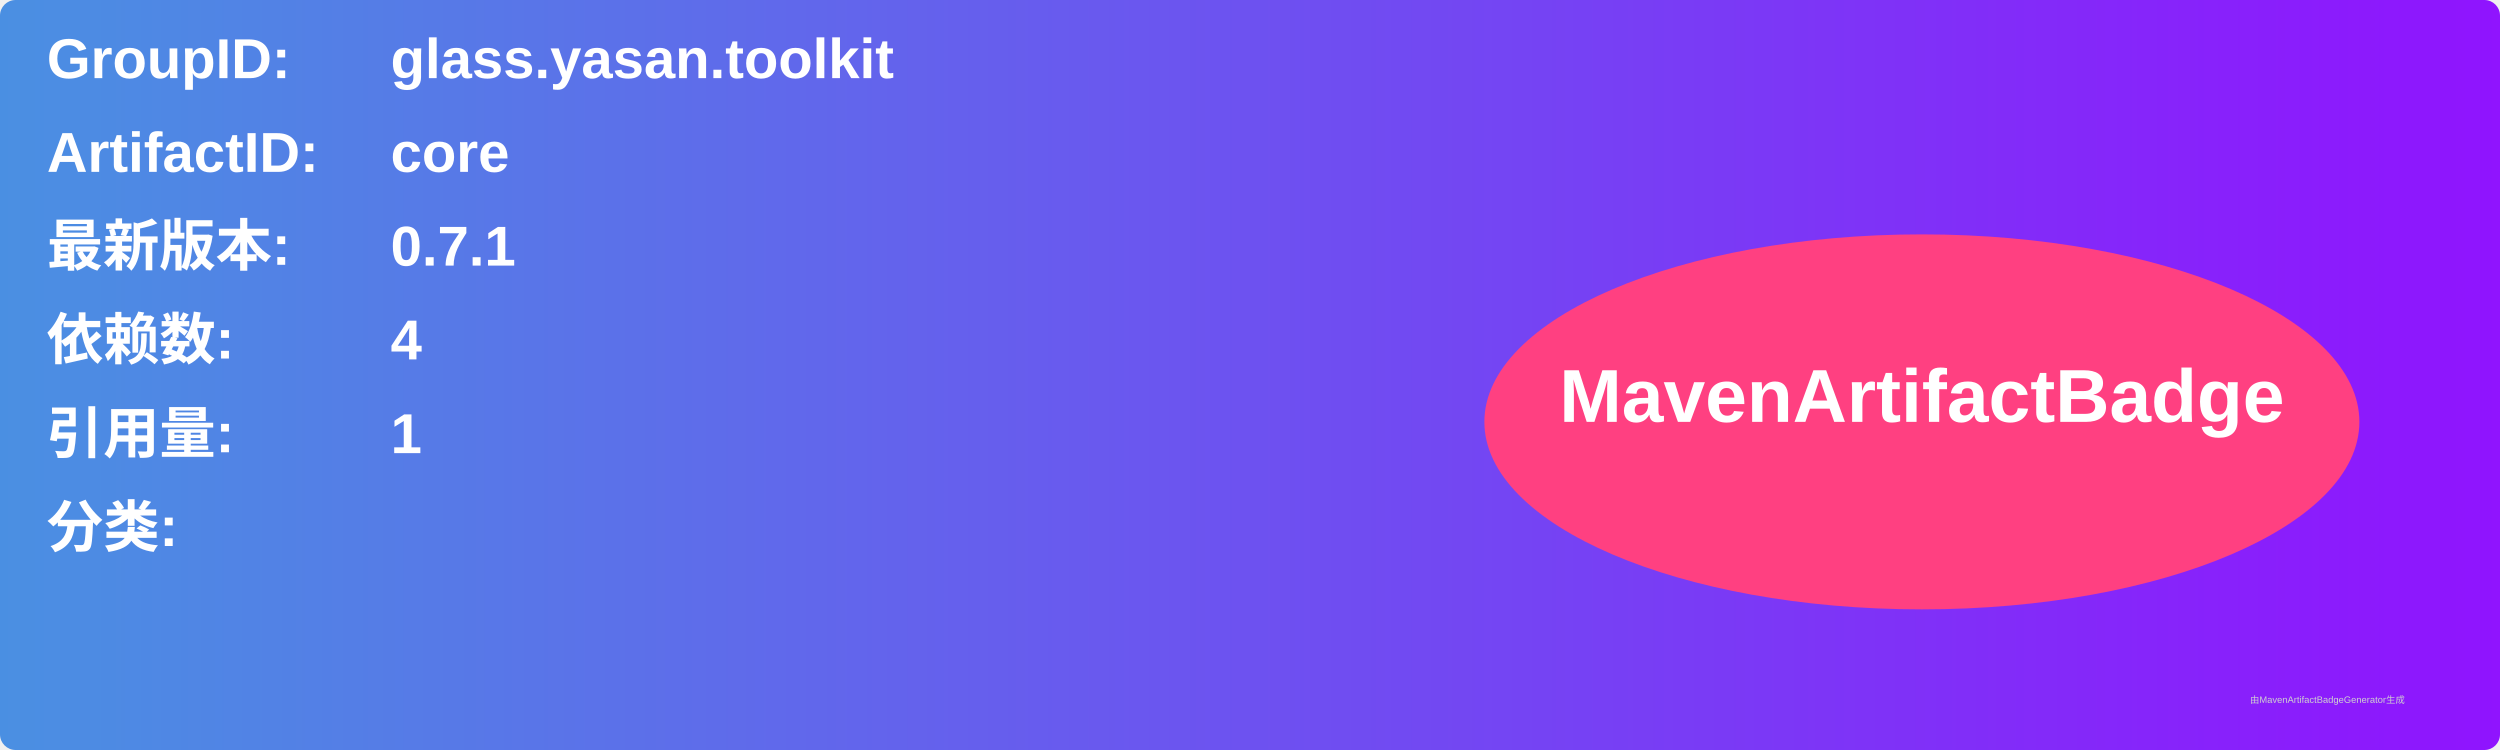
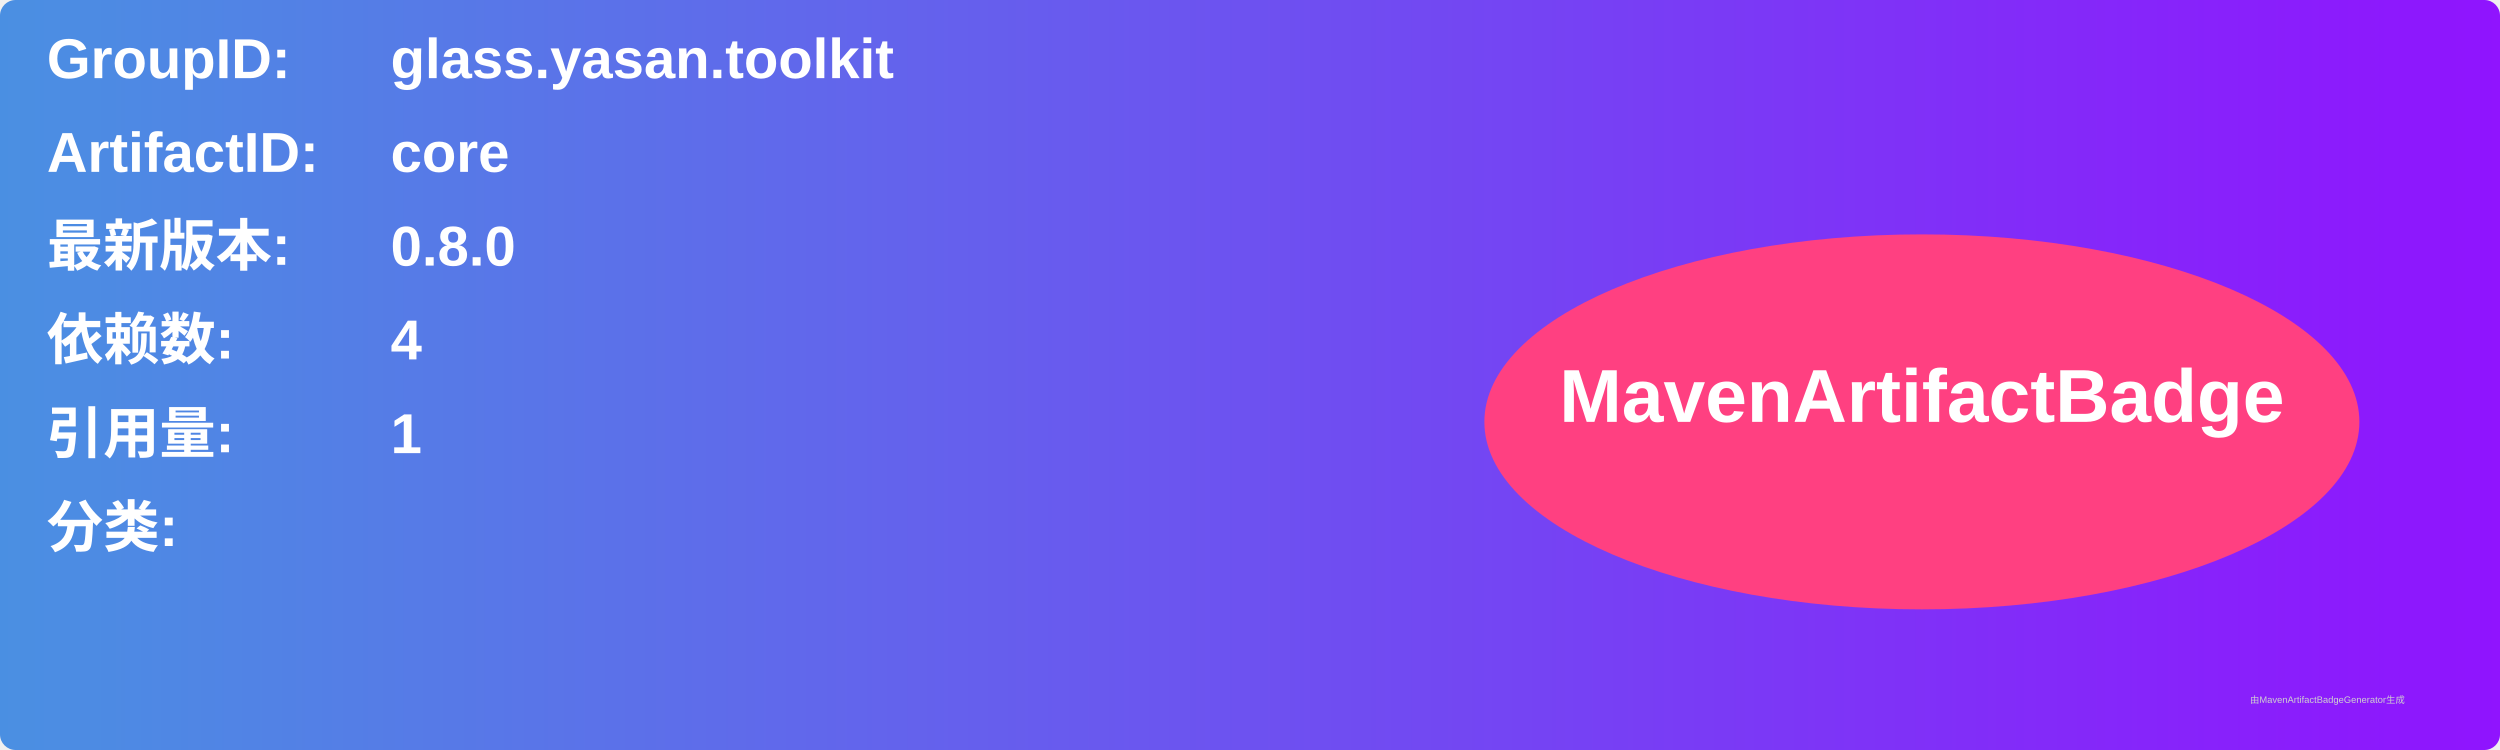
<svg xmlns="http://www.w3.org/2000/svg" width="800" height="240" viewBox="0 0 800 240">
  <linearGradient id="grad" x1="0%" y1="0%" x2="100%" y2="0%">
    <stop offset="0%" stop-color="#4a90e2" />
    <stop offset="100%" stop-color="#9013fe" />
  </linearGradient>
  <rect width="100%" height="100%" rx="5" ry="5" fill="url(#grad)" />
  <g transform="translate(15, 15)">
    <text x="0" y="10" font-family="Arial" font-size="18" fill="white" font-weight="bold" width="260">GroupID:</text>
    <text x="110" y="10" font-family="Arial" font-size="18" fill="white" font-weight="bold" width="460">glass.yasan.toolkit</text>
    <text x="0" y="40" font-family="Arial" font-size="18" fill="white" font-weight="bold" width="260">ArtifactID:</text>
    <text x="110" y="40" font-family="Arial" font-size="18" fill="white" font-weight="bold" width="460">core</text>
    <text x="0" y="70" font-family="Arial" font-size="18" fill="white" font-weight="bold">最新版本:</text>
    <text x="110" y="70" font-family="Arial" font-size="18" fill="white" font-weight="bold">
-       <tspan font-weight="bold">0.7.1</tspan>
+       <tspan font-weight="bold">0.8.0</tspan>
    </text>
    <text x="0" y="100" font-family="Arial" font-size="18" fill="white" font-weight="bold">依赖数: </text>
    <text x="110" y="100" font-family="Arial" font-size="18" fill="white">
      <tspan font-weight="bold">4</tspan>
    </text>
    <text x="0" y="130" font-family="Arial" font-size="18" fill="white" font-weight="bold">引用量: </text>
    <text x="110" y="130" font-family="Arial" font-size="18" fill="white">
      <tspan font-weight="bold">1</tspan>
    </text>
    <text x="0" y="160" font-family="Arial" font-size="18" fill="white" font-weight="bold">分类:</text>
    <text x="10" y="190" font-family="Arial" font-size="10" fill="white">
      <tspan font-weight="bold" />
    </text>
    <ellipse cx="600" cy="120" rx="140" ry="60" fill="#ff4081" />
    <text x="600" y="120" text-anchor="middle" font-family="Arial" font-size="24" fill="white" font-weight="bold">MavenArtifactBadge</text>
  </g>
  <text x="720" y="225" font-family="Arial" font-size="3" fill="#d0d0d0">由MavenArtifactBadgeGenerator生成</text>
</svg>
